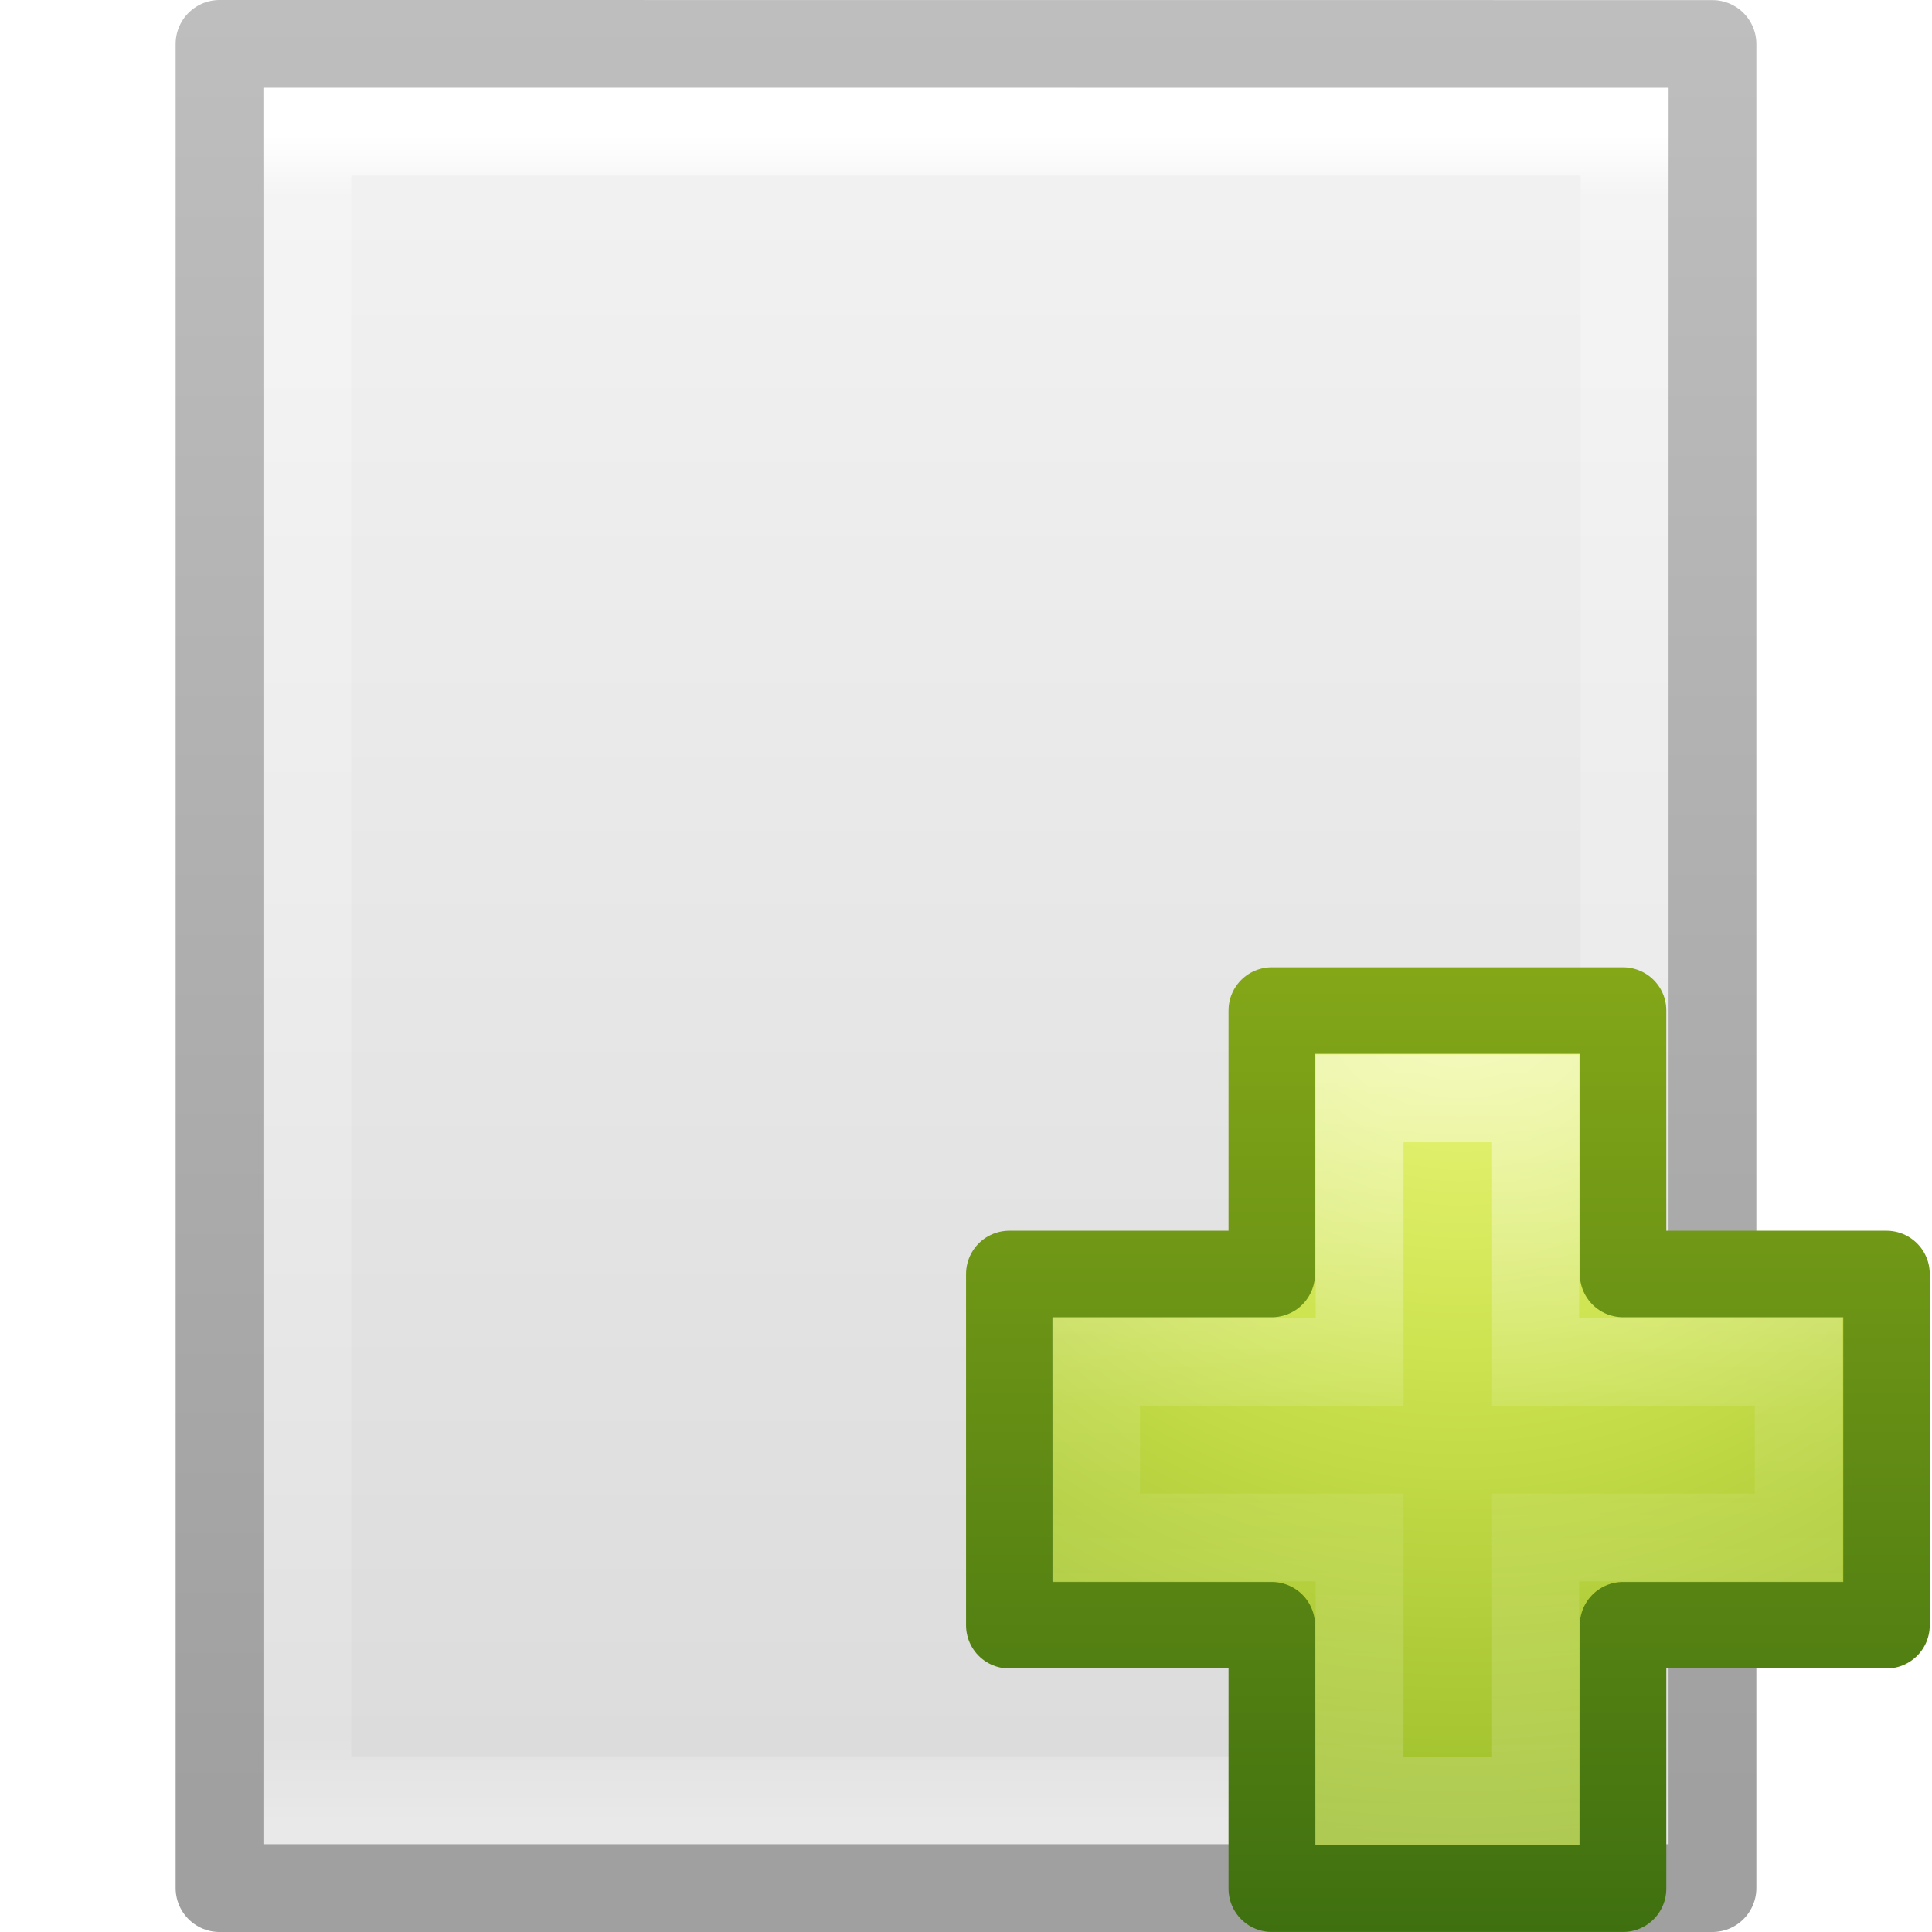
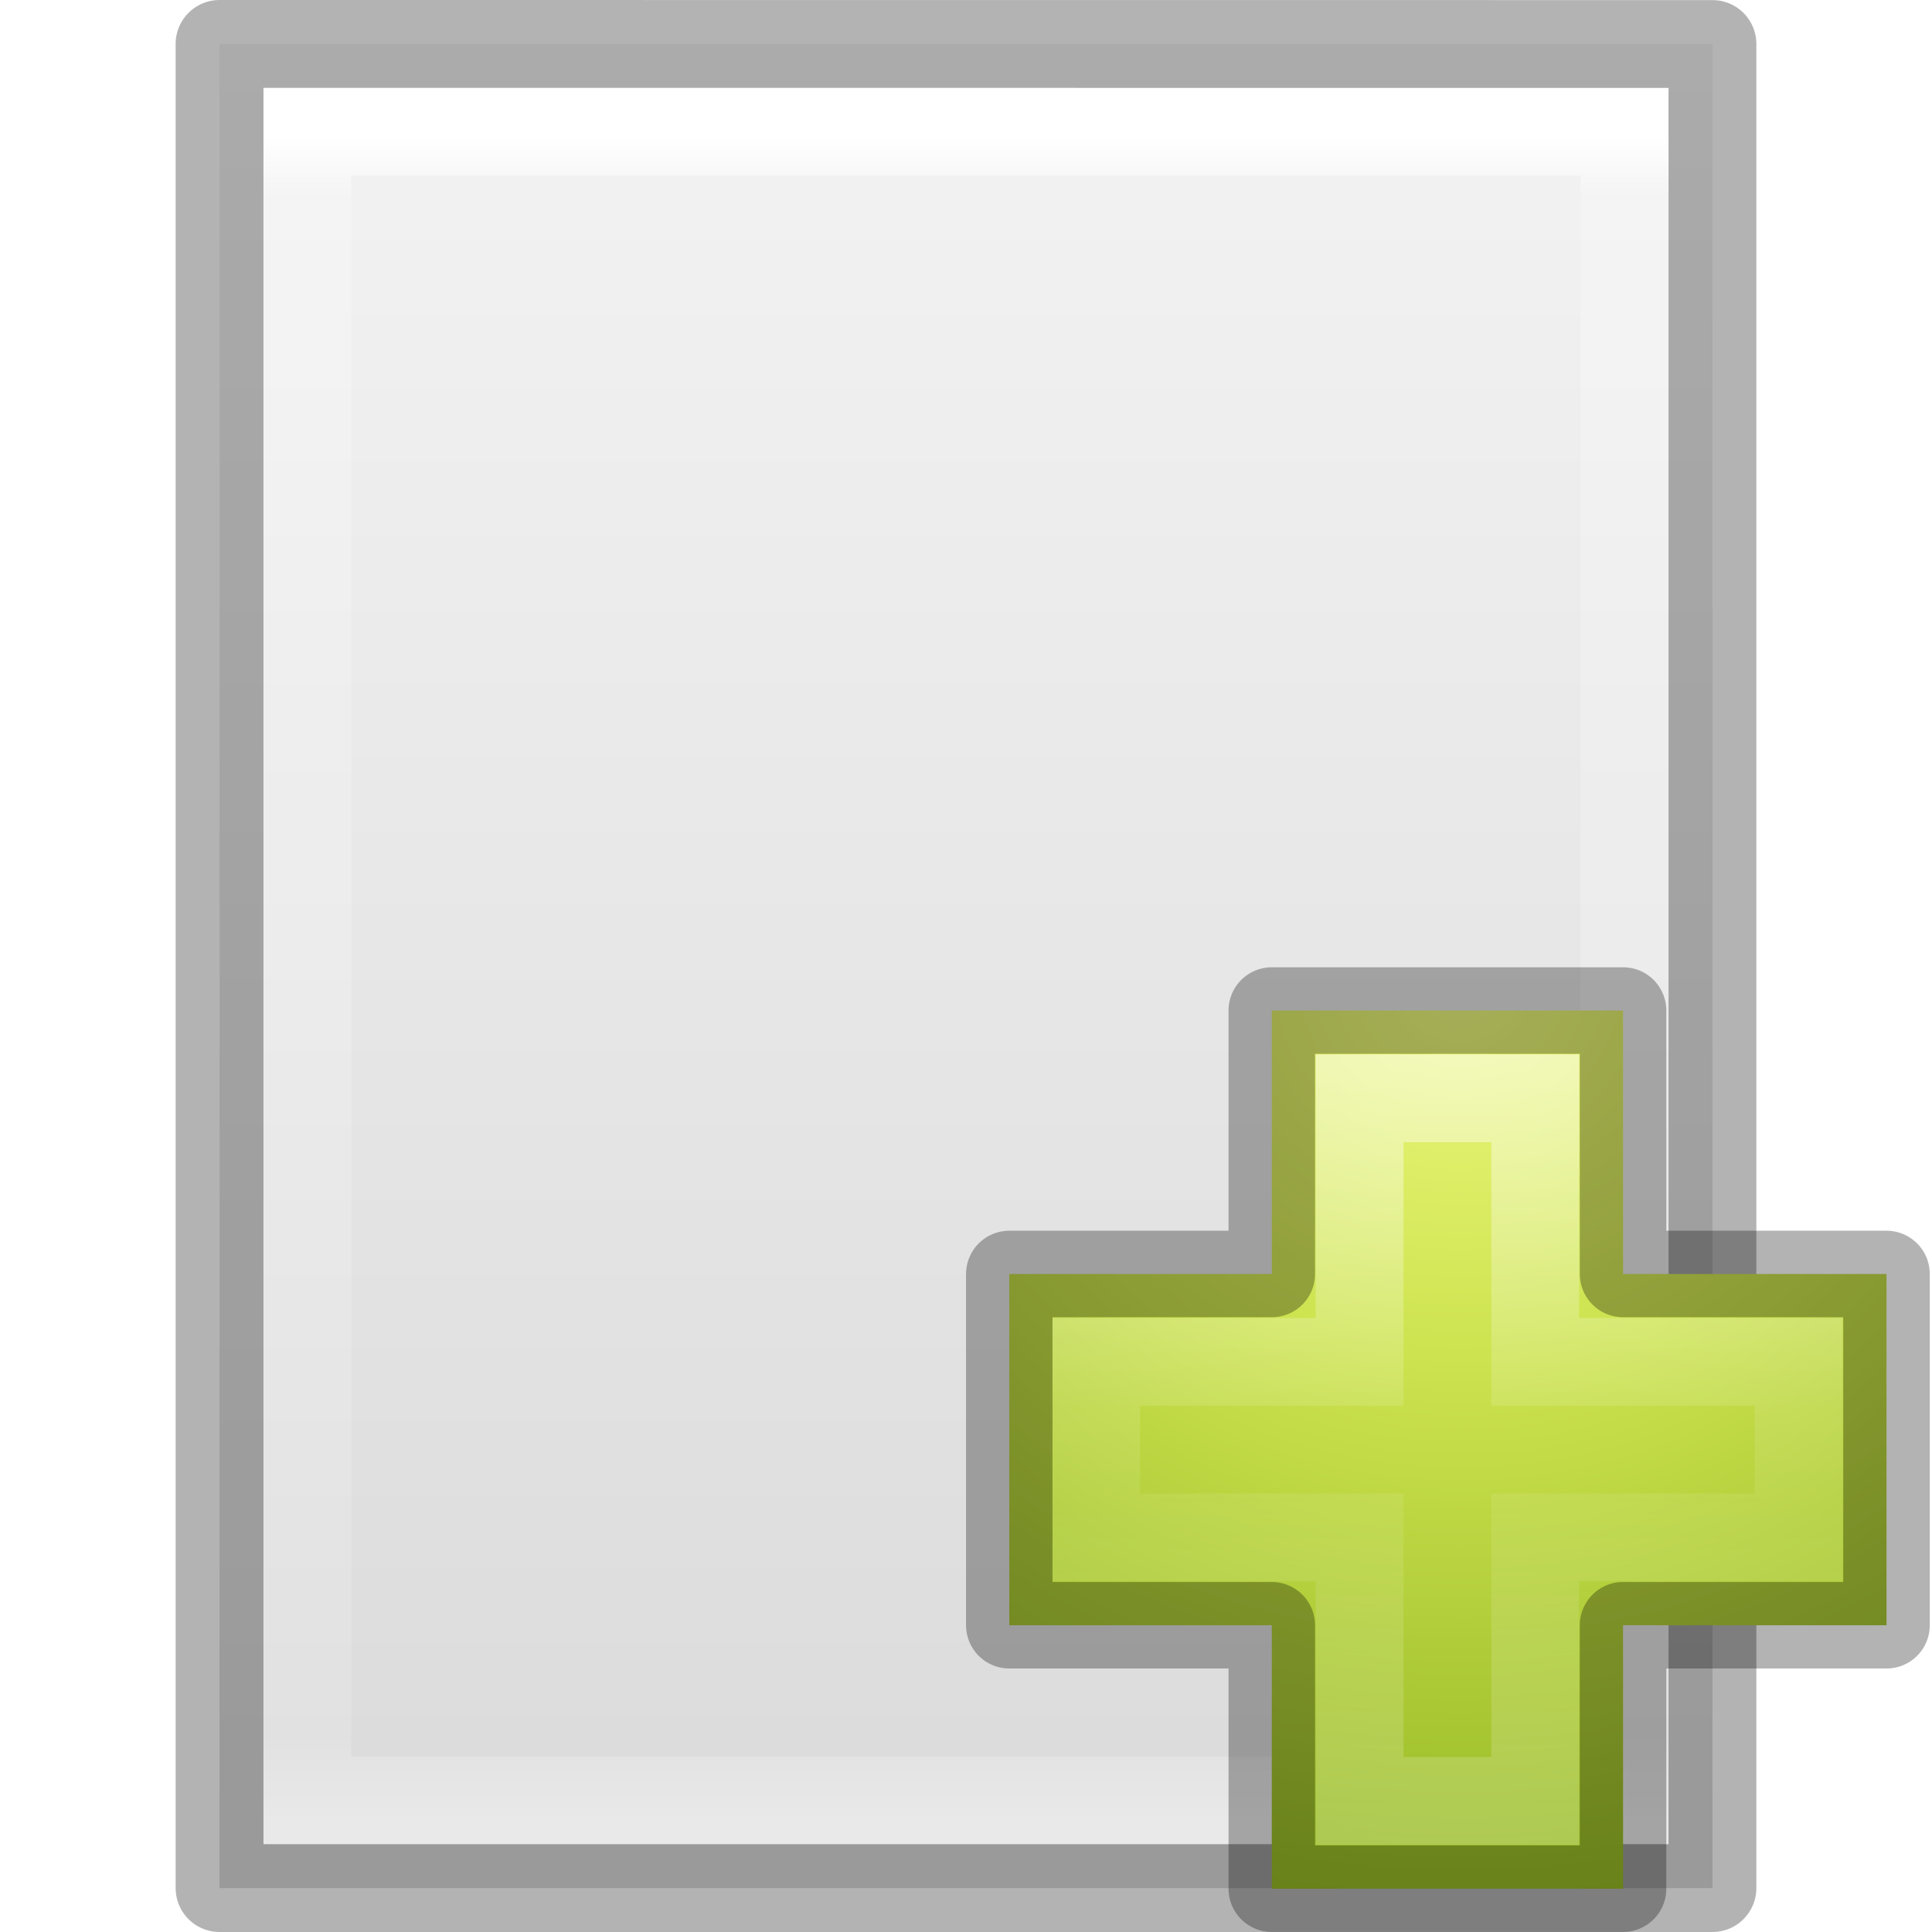
- <svg xmlns="http://www.w3.org/2000/svg" xmlns:xlink="http://www.w3.org/1999/xlink" version="1.1" width="22" height="22" id="svg4230">
-   <defs id="defs4232">
-     <linearGradient x1="24.139" y1="7.048" x2="24.139" y2="39.268" id="linearGradient5530" xlink:href="#linearGradient4154" gradientUnits="userSpaceOnUse" gradientTransform="matrix(0.2817955,0,0,0.2800956,10.17874,20.02218)" />
+ <svg xmlns="http://www.w3.org/2000/svg" xmlns:xlink="http://www.w3.org/1999/xlink" version="1.1" width="22" height="22" id="svg3828">
+   <defs id="defs3830">
+     <linearGradient id="linearGradient3977">
+       <stop id="stop3979" style="stop-color:#ffffff;stop-opacity:1" offset="0" />
+       <stop id="stop3981" style="stop-color:#ffffff;stop-opacity:0.235" offset="0.036" />
+       <stop id="stop3983" style="stop-color:#ffffff;stop-opacity:0.157" offset="0.951" />
+       <stop id="stop3985" style="stop-color:#ffffff;stop-opacity:0.392" offset="1" />
+     </linearGradient>
+     <linearGradient id="linearGradient3600-4">
+       <stop id="stop3602-7" style="stop-color:#f4f4f4;stop-opacity:1" offset="0" />
+       <stop id="stop3604-6" style="stop-color:#dbdbdb;stop-opacity:1" offset="1" />
+     </linearGradient>
+     <linearGradient id="linearGradient5060">
+       <stop id="stop5062" style="stop-color:#000000;stop-opacity:1" offset="0" />
+       <stop id="stop5064" style="stop-color:#000000;stop-opacity:0" offset="1" />
+     </linearGradient>
+     <linearGradient id="linearGradient5048">
+       <stop id="stop5050" style="stop-color:#000000;stop-opacity:0" offset="0" />
+       <stop id="stop5056" style="stop-color:#000000;stop-opacity:1" offset="0.5" />
+       <stop id="stop5052" style="stop-color:#000000;stop-opacity:0" offset="1" />
+     </linearGradient>
+     <linearGradient x1="24" y1="5.564" x2="24" y2="43" id="linearGradient3013" xlink:href="#linearGradient3977" gradientUnits="userSpaceOnUse" gradientTransform="matrix(0.4054051,0,0,0.5135135,1.269688,-1.324319)" />
+     <linearGradient x1="25.132" y1="0.985" x2="25.132" y2="47.013" id="linearGradient3016" xlink:href="#linearGradient3600-4" gradientUnits="userSpaceOnUse" gradientTransform="matrix(0.4857154,0,0,0.4562967,-0.6571703,-0.651138)" />
+     <radialGradient cx="605.714" cy="486.648" r="117.143" fx="605.714" fy="486.648" id="radialGradient3021" xlink:href="#linearGradient5060" gradientUnits="userSpaceOnUse" gradientTransform="matrix(0.01204859,0,0,0.0082353,13.23879,16.98056)" />
+     <radialGradient cx="605.714" cy="486.648" r="117.143" fx="605.714" fy="486.648" id="radialGradient3024" xlink:href="#linearGradient5060" gradientUnits="userSpaceOnUse" gradientTransform="matrix(-0.01204859,0,0,0.0082353,10.76121,16.98056)" />
+     <linearGradient x1="302.857" y1="366.648" x2="302.857" y2="609.505" id="linearGradient3027" xlink:href="#linearGradient5048" gradientUnits="userSpaceOnUse" gradientTransform="matrix(0.0352071,0,0,0.0082353,-0.724852,16.98055)" />
+     <linearGradient x1="24.139" y1="7.048" x2="24.139" y2="39.268" id="linearGradient3037" xlink:href="#linearGradient4154" gradientUnits="userSpaceOnUse" gradientTransform="matrix(0.2817955,0,0,0.2800956,10.17874,10.02218)" />
    <linearGradient id="linearGradient4154">
      <stop id="stop4156" style="stop-color:#ffffff;stop-opacity:1" offset="0" />
      <stop id="stop4158" style="stop-color:#ffffff;stop-opacity:0.235" offset="0.447" />
      <stop id="stop4160" style="stop-color:#ffffff;stop-opacity:0.157" offset="0.564" />
      <stop id="stop4162" style="stop-color:#ffffff;stop-opacity:0.392" offset="1" />
    </linearGradient>
-     <radialGradient cx="65.297" cy="48.216" r="31" fx="65.297" fy="48.216" id="radialGradient3341" xlink:href="#linearGradient3242-7" gradientUnits="userSpaceOnUse" gradientTransform="matrix(0,0.5254499,-0.5716256,0,44.19339,-13.12381)" />
    <linearGradient id="linearGradient3242-7">
      <stop id="stop3244-5" style="stop-color:#eef87e;stop-opacity:1" offset="0" />
      <stop id="stop3246-9" style="stop-color:#cde34f;stop-opacity:1" offset="0.262" />
      <stop id="stop3248-7" style="stop-color:#93b723;stop-opacity:1" offset="0.661" />
      <stop id="stop3250-8" style="stop-color:#5a7e0d;stop-opacity:1" offset="1" />
    </linearGradient>
-     <linearGradient x1="72.422" y1="124.756" x2="72.422" y2="51.244" id="linearGradient3343" xlink:href="#linearGradient2490-3" gradientUnits="userSpaceOnUse" gradientTransform="matrix(0.1482266,0,0,0.1494387,3.443503,13.35668)" />
-     <linearGradient id="linearGradient2490-3">
-       <stop id="stop2492-3" style="stop-color:#3f7010;stop-opacity:1" offset="0" />
-       <stop id="stop2494-8" style="stop-color:#84a718;stop-opacity:1" offset="1" />
-     </linearGradient>
-     <linearGradient id="linearGradient3600-4">
-       <stop id="stop3602-7" style="stop-color:#f4f4f4;stop-opacity:1" offset="0" />
-       <stop id="stop3604-6" style="stop-color:#dbdbdb;stop-opacity:1" offset="1" />
-     </linearGradient>
-     <linearGradient id="linearGradient3104-5">
-       <stop id="stop3106-6" style="stop-color:#a0a0a0;stop-opacity:1" offset="0" />
-       <stop id="stop3108-9" style="stop-color:#bebebe;stop-opacity:1" offset="1" />
-     </linearGradient>
-     <linearGradient id="linearGradient3977">
-       <stop id="stop3979" style="stop-color:#ffffff;stop-opacity:1" offset="0" />
-       <stop id="stop3981" style="stop-color:#ffffff;stop-opacity:0.235" offset="0.036" />
-       <stop id="stop3983" style="stop-color:#ffffff;stop-opacity:0.157" offset="0.951" />
-       <stop id="stop3985" style="stop-color:#ffffff;stop-opacity:0.392" offset="1" />
-     </linearGradient>
-     <linearGradient x1="24" y1="5.564" x2="24" y2="43" id="linearGradient4446" xlink:href="#linearGradient3977" gradientUnits="userSpaceOnUse" gradientTransform="matrix(0.4054051,0,0,0.5135135,1.269688,8.675681)" />
-     <linearGradient x1="25.132" y1="0.985" x2="25.132" y2="47.013" id="linearGradient4449" xlink:href="#linearGradient3600-4" gradientUnits="userSpaceOnUse" gradientTransform="matrix(0.4857154,0,0,0.4562967,-0.6571703,9.348862)" />
-     <linearGradient x1="-51.786" y1="50.786" x2="-51.786" y2="2.906" id="linearGradient4451" xlink:href="#linearGradient3104-5" gradientUnits="userSpaceOnUse" gradientTransform="matrix(0.3922136,0,0,0.4270257,28.1993,8.840329)" />
+     <radialGradient cx="65.297" cy="48.216" r="31" fx="65.297" fy="48.216" id="radialGradient3910" xlink:href="#linearGradient3242-7" gradientUnits="userSpaceOnUse" gradientTransform="matrix(0,0.5254499,-0.5716256,0,44.19339,-23.12381)" />
  </defs>
-   <g transform="translate(0,-10)" id="layer1">
-     <path d="m 2.5,10.5 c 3.896,0 17,0.001 17,0.001 l 2.1e-5,20.999 c 0,0 -11.333,0 -17,0 0,-7 0,-14 0,-21 z" id="path4160-3" style="fill:url(#linearGradient4449);fill-opacity:1;stroke:url(#linearGradient4451);stroke-width:1;stroke-linecap:butt;stroke-linejoin:round;stroke-miterlimit:4;stroke-opacity:1;stroke-dasharray:none;stroke-dashoffset:0;display:inline" />
-     <path d="m 18.5,30.5 -15,0 0,-19 15,0 z" id="rect6741-1" style="fill:none;stroke:url(#linearGradient4446);stroke-width:1;stroke-linecap:round;stroke-linejoin:miter;stroke-miterlimit:4;stroke-opacity:1;stroke-dasharray:none;stroke-dashoffset:0" />
-     <path d="m 14.482,24.507 0,-3 4,0 0,3 3,0 0,4 -3,0 0,3 -4,0 0,-3 -2.989,0 0,-4 2.989,0 z" id="path2262" style="color:#000000;fill:url(#radialGradient3341);fill-opacity:1;fill-rule:nonzero;stroke:url(#linearGradient3343);stroke-width:0.985;stroke-linecap:round;stroke-linejoin:round;stroke-miterlimit:4;stroke-opacity:1;stroke-dasharray:none;stroke-dashoffset:0;marker:none;visibility:visible;display:inline;overflow:visible;enable-background:accumulate" />
-     <path d="m 15.482,25.507 0,-3 2,0 0,3 3,0 0,2 -3,0 0,3 -2,0 0,-3 -3,0 0,-2 3,0 z" id="path2272" style="opacity:0.5;fill:none;stroke:url(#linearGradient5530);stroke-width:1;stroke-linecap:butt;stroke-linejoin:miter;stroke-miterlimit:4;stroke-opacity:1;stroke-dasharray:none;display:inline" />
-   </g>
+   <path d="m 2.5,0.5 c 3.896,0 17,0.001 17,0.001 l 2.1e-5,20.999 c 0,0 -11.333,0 -17,0 0,-7 0,-14 0,-21 z" id="path4160-3" style="fill:url(#linearGradient3016);fill-opacity:1;stroke:none;display:inline" />
+   <path d="m 18.5,20.5 -15,0 0,-19 15,0 z" id="rect6741-1" style="fill:none;stroke:url(#linearGradient3013);stroke-width:1;stroke-linecap:round;stroke-linejoin:miter;stroke-miterlimit:4;stroke-opacity:1;stroke-dasharray:none;stroke-dashoffset:0" />
+   <path d="m 2.5,0.5 c 3.896,0 17,0.001 17,0.001 l 2.1e-5,20.999 c 0,0 -11.333,0 -17,0 0,-7 0,-14 0,-21 z" id="path4160-3-1" style="opacity:0.3;fill:none;stroke:#000000;stroke-width:1;stroke-linecap:butt;stroke-linejoin:round;stroke-miterlimit:4;stroke-opacity:1;stroke-dasharray:none;stroke-dashoffset:0;display:inline" />
+   <path d="m 14.482,14.507 0,-3 4,0 0,3 3,0 0,4 -3,0 0,3 -4,0 0,-3 -2.989,0 0,-4 2.989,0 z" id="path2262" style="color:#000000;fill:url(#radialGradient3910);fill-opacity:1;fill-rule:nonzero;stroke:none;stroke-width:0.985;marker:none;visibility:visible;display:inline;overflow:visible;enable-background:accumulate" />
+   <path d="m 15.482,15.507 0,-3 2,0 0,3 3,0 0,2 -3,0 0,3 -2,0 0,-3 -3,0 0,-2 3,0 z" id="path2272" style="opacity:0.5;fill:none;stroke:url(#linearGradient3037);stroke-width:1;stroke-linecap:butt;stroke-linejoin:miter;stroke-miterlimit:4;stroke-opacity:1;stroke-dasharray:none;display:inline" />
+   <path d="m 14.482,14.507 0,-3 4,0 0,3 3,0 0,4 -3,0 0,3 -4,0 0,-3 -2.989,0 0,-4 2.989,0 z" id="path2262-7" style="opacity:0.3;color:#000000;fill:none;stroke:#000000;stroke-width:0.985;stroke-linecap:round;stroke-linejoin:round;stroke-miterlimit:4;stroke-opacity:1;stroke-dasharray:none;stroke-dashoffset:0;marker:none;visibility:visible;display:inline;overflow:visible;enable-background:accumulate" />
</svg>
